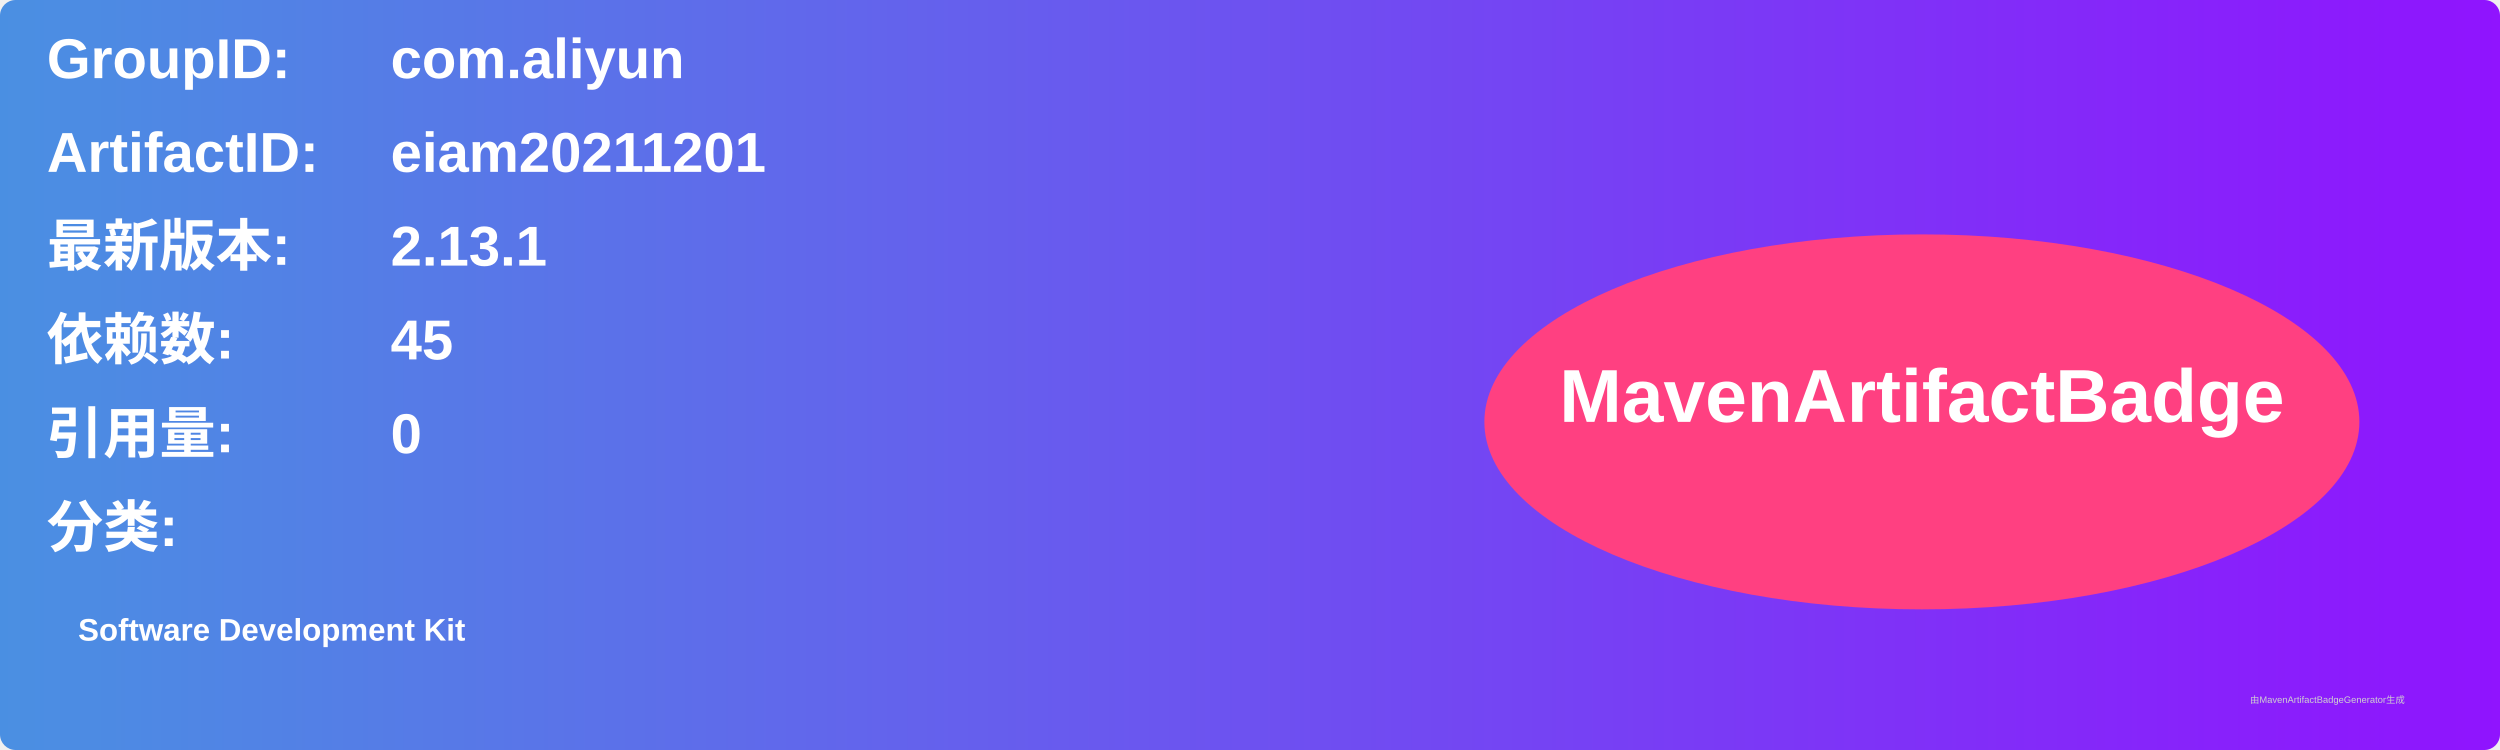
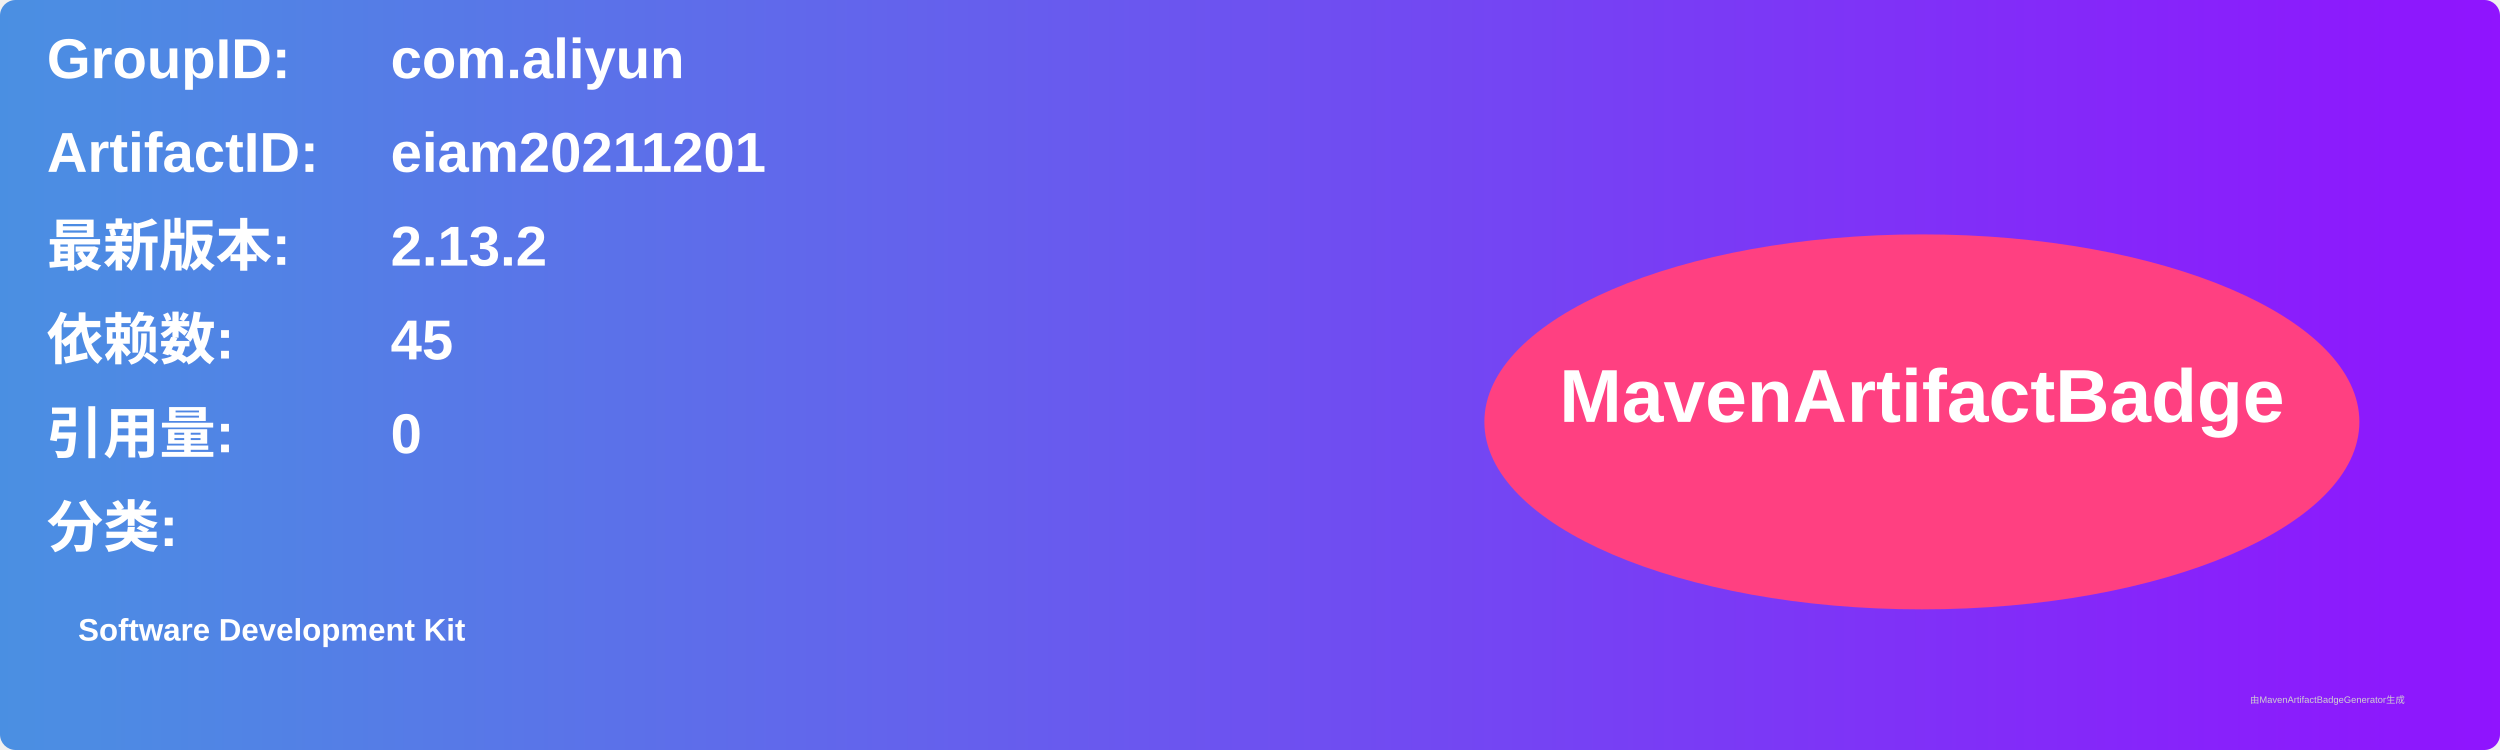
<svg xmlns="http://www.w3.org/2000/svg" width="800" height="240" viewBox="0 0 800 240">
  <linearGradient id="grad" x1="0%" y1="0%" x2="100%" y2="0%">
    <stop offset="0%" stop-color="#4a90e2" />
    <stop offset="100%" stop-color="#9013fe" />
  </linearGradient>
  <rect width="100%" height="100%" rx="5" ry="5" fill="url(#grad)" />
  <g transform="translate(15, 15)">
    <text x="0" y="10" font-family="Arial" font-size="18" fill="white" font-weight="bold" width="260">GroupID:</text>
    <text x="110" y="10" font-family="Arial" font-size="18" fill="white" font-weight="bold" width="460">com.aliyun</text>
    <text x="0" y="40" font-family="Arial" font-size="18" fill="white" font-weight="bold" width="260">ArtifactID:</text>
    <text x="110" y="40" font-family="Arial" font-size="18" fill="white" font-weight="bold" width="460">eiam20211201</text>
    <text x="0" y="70" font-family="Arial" font-size="18" fill="white" font-weight="bold">最新版本:</text>
    <text x="110" y="70" font-family="Arial" font-size="18" fill="white" font-weight="bold">
-       <tspan font-weight="bold">2.13.1</tspan>
+       <tspan font-weight="bold">2.13.2</tspan>
    </text>
    <text x="0" y="100" font-family="Arial" font-size="18" fill="white" font-weight="bold">依赖数: </text>
    <text x="110" y="100" font-family="Arial" font-size="18" fill="white">
      <tspan font-weight="bold">45</tspan>
    </text>
    <text x="0" y="130" font-family="Arial" font-size="18" fill="white" font-weight="bold">引用量: </text>
    <text x="110" y="130" font-family="Arial" font-size="18" fill="white">
      <tspan font-weight="bold">0</tspan>
    </text>
    <text x="0" y="160" font-family="Arial" font-size="18" fill="white" font-weight="bold">分类:</text>
    <text x="10" y="190" font-family="Arial" font-size="10" fill="white">
      <tspan font-weight="bold">Software Development Kit</tspan>
    </text>
    <ellipse cx="600" cy="120" rx="140" ry="60" fill="#ff4081" />
    <text x="600" y="120" text-anchor="middle" font-family="Arial" font-size="24" fill="white" font-weight="bold">MavenArtifactBadge</text>
  </g>
  <text x="720" y="225" font-family="Arial" font-size="3" fill="#d0d0d0">由MavenArtifactBadgeGenerator生成</text>
</svg>
